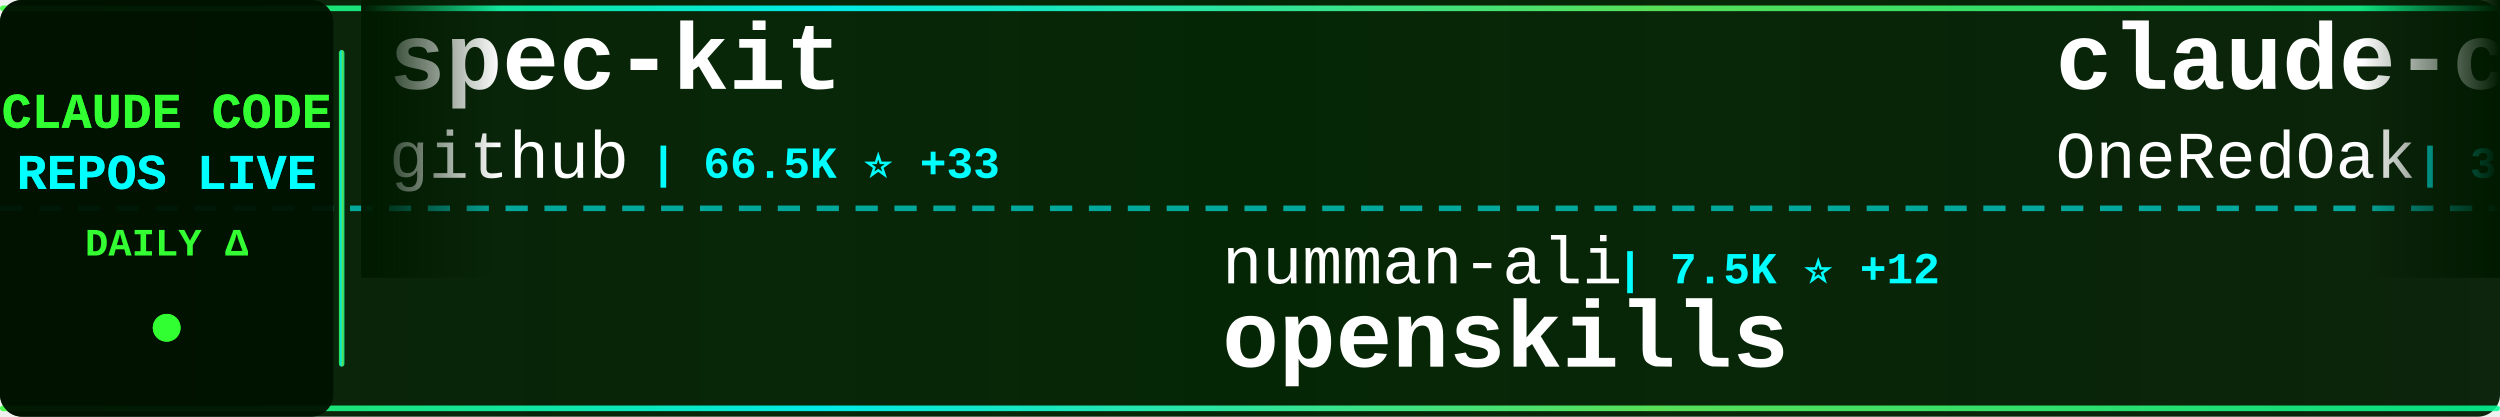
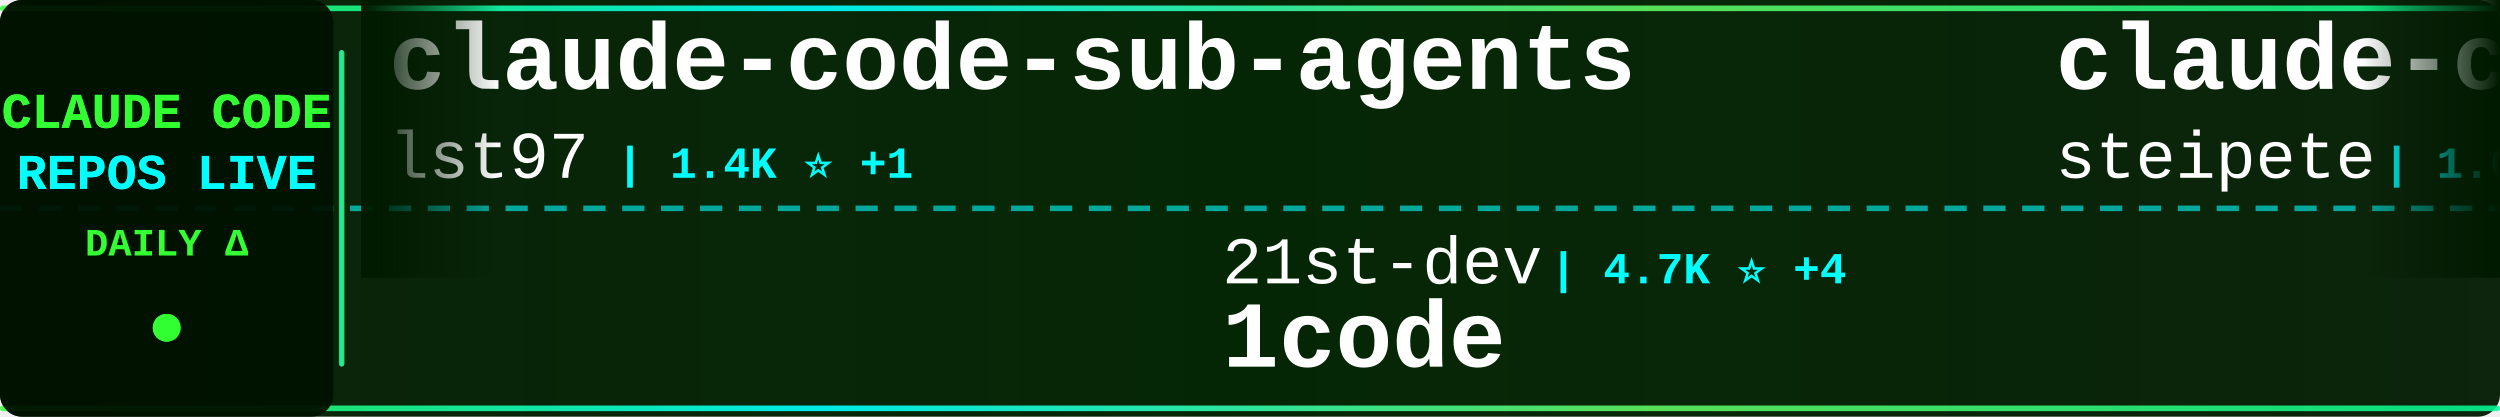
<svg xmlns="http://www.w3.org/2000/svg" width="900" height="150">
  <defs>
    <linearGradient id="tickerBg" x1="0%" y1="0%" x2="100%" y2="0%">
      <stop offset="0%" style="stop-color:#001a00;stop-opacity:0.95" />
      <stop offset="50%" style="stop-color:#002200;stop-opacity:0.98" />
      <stop offset="100%" style="stop-color:#001a00;stop-opacity:0.95" />
    </linearGradient>
    <linearGradient id="borderGrad" x1="0%" y1="0%" x2="100%" y2="0%">
      <stop offset="0%" style="stop-color:#33ff33;stop-opacity:0.85">
        <animate attributeName="stop-opacity" values="0.85;1;0.85" dur="2s" repeatCount="indefinite" />
      </stop>
      <stop offset="33%" style="stop-color:#00ffff;stop-opacity:0.9">
        <animate attributeName="stop-opacity" values="0.9;1;0.9" dur="2.2s" repeatCount="indefinite" />
      </stop>
      <stop offset="66%" style="stop-color:#66ff66;stop-opacity:0.85">
        <animate attributeName="stop-opacity" values="0.85;1;0.85" dur="1.8s" repeatCount="indefinite" />
      </stop>
      <stop offset="100%" style="stop-color:#00ff99;stop-opacity:0.85">
        <animate attributeName="stop-opacity" values="0.85;1;0.85" dur="2s" repeatCount="indefinite" />
      </stop>
    </linearGradient>
    <filter id="textGlow">
      <feGaussianBlur stdDeviation="0.1" result="coloredBlur" />
      <feMerge>
        <feMergeNode in="coloredBlur" />
        <feMergeNode in="SourceGraphic" />
      </feMerge>
    </filter>
    <filter id="metricGlow">
      <feGaussianBlur stdDeviation="0.2" result="coloredBlur" />
      <feMerge>
        <feMergeNode in="coloredBlur" />
        <feMergeNode in="SourceGraphic" />
      </feMerge>
    </filter>
    <linearGradient id="leftFade" x1="0%" y1="0%" x2="100%" y2="0%">
      <stop offset="0%" style="stop-color:#001a00;stop-opacity:1" />
      <stop offset="100%" style="stop-color:#001a00;stop-opacity:0" />
    </linearGradient>
    <linearGradient id="rightFade" x1="0%" y1="0%" x2="100%" y2="0%">
      <stop offset="0%" style="stop-color:#001a00;stop-opacity:0" />
      <stop offset="100%" style="stop-color:#001a00;stop-opacity:1" />
    </linearGradient>
  </defs>
  <rect width="900" height="150" fill="url(#tickerBg)" rx="8" />
  <rect x="0" y="2" width="900" height="2" fill="url(#borderGrad)" rx="1" />
  <rect x="0" y="146" width="900" height="2" fill="url(#borderGrad)" rx="1" />
  <line x1="0" y1="75" x2="900" y2="75" stroke="#00ffff" stroke-width="2" stroke-dasharray="8 6" opacity="0.6" />
  <rect x="0" y="0" width="120" height="150" fill="#001100" opacity="0.95" rx="8" />
  <text x="60" y="46" font-family="'Courier New', monospace" font-size="18" font-weight="bold" fill="#33ff33" text-anchor="middle" filter="url(#textGlow)">
    CLAUDE CODE
  </text>
  <text x="60" y="68" font-family="'Courier New', monospace" font-size="18" font-weight="bold" fill="#00ffff" text-anchor="middle" filter="url(#textGlow)">
    REPOS LIVE
  </text>
  <text x="60" y="92" font-family="'Courier New', monospace" font-size="14" font-weight="bold" fill="#33ff33" text-anchor="middle">
    DAILY Δ
  </text>
  <circle cx="60" cy="118" r="5" fill="#33ff33" filter="url(#metricGlow)">
    <animate attributeName="r" values="4;6;4" dur="1.5s" repeatCount="indefinite" />
    <animate attributeName="opacity" values="0.6;1;0.6" dur="1.5s" repeatCount="indefinite" />
  </circle>
  <rect x="122" y="18" width="2" height="114" fill="url(#borderGrad)" rx="1" />
  <clipPath id="tickerClip">
    <rect x="130" y="0" width="770" height="150" />
  </clipPath>
  <g clip-path="url(#tickerClip)">
    <g id="tickerItems">
      <animateTransform attributeName="transform" attributeType="XML" type="translate" from="0 0" to="-3000 0" dur="54s" repeatCount="indefinite" />
      <g transform="translate(0, 0)">
-         <text x="140" y="32" font-family="'Courier New', monospace" font-size="34" font-weight="bold" fill="#ffffff">spec-kit</text>
-         <text x="140" y="64" font-family="'Courier New', monospace" font-size="24" font-weight="normal" fill="#ffffff" opacity="1.0">github</text>
-         <text x="234" y="64" font-family="'Courier New', monospace" font-size="16" font-weight="bold" fill="#00ffff"> | 66.5K ⭐ +33</text>
+         <text x="140" y="32" font-family="'Courier New', monospace" font-size="34" font-weight="bold" fill="#ffffff">claude-code-sub-agents</text>
+         <text x="140" y="64" font-family="'Courier New', monospace" font-size="24" font-weight="normal" fill="#ffffff" opacity="1.0">lst97</text>
+         <text x="222" y="64" font-family="'Courier New', monospace" font-size="16" font-weight="bold" fill="#00ffff"> | 1.4K ⭐ +1</text>
      </g>
      <g transform="translate(300, 0)">
-         <text x="140" y="102" font-family="'Courier New', monospace" font-size="24" font-weight="normal" fill="#ffffff" opacity="1.0">numman-ali</text>
-         <text x="282" y="102" font-family="'Courier New', monospace" font-size="16" font-weight="bold" fill="#00ffff"> | 7.5K ⭐ +12</text>
-         <text x="140" y="132" font-family="'Courier New', monospace" font-size="34" font-weight="bold" fill="#ffffff">openskills</text>
+         <text x="140" y="102" font-family="'Courier New', monospace" font-size="24" font-weight="normal" fill="#ffffff" opacity="1.0">21st-dev</text>
+         <text x="258" y="102" font-family="'Courier New', monospace" font-size="16" font-weight="bold" fill="#00ffff"> | 4.7K ⭐ +4</text>
+         <text x="140" y="132" font-family="'Courier New', monospace" font-size="34" font-weight="bold" fill="#ffffff">1code</text>
      </g>
      <g transform="translate(600, 0)">
-         <text x="140" y="32" font-family="'Courier New', monospace" font-size="34" font-weight="bold" fill="#ffffff">claude-code-workflows</text>
-         <text x="140" y="64" font-family="'Courier New', monospace" font-size="24" font-weight="normal" fill="#ffffff" opacity="1.0">OneRedOak</text>
-         <text x="270" y="64" font-family="'Courier New', monospace" font-size="16" font-weight="bold" fill="#00ffff"> | 3.6K ⭐</text>
+         <text x="140" y="32" font-family="'Courier New', monospace" font-size="34" font-weight="bold" fill="#ffffff">claude-code-mcp</text>
+         <text x="140" y="64" font-family="'Courier New', monospace" font-size="24" font-weight="normal" fill="#ffffff" opacity="1.0">steipete</text>
+         <text x="258" y="64" font-family="'Courier New', monospace" font-size="16" font-weight="bold" fill="#00ffff"> | 1.0K ⭐</text>
      </g>
      <g transform="translate(900, 0)">
-         <text x="140" y="102" font-family="'Courier New', monospace" font-size="24" font-weight="normal" fill="#ffffff" opacity="1.0">BloopAI</text>
-         <text x="246" y="102" font-family="'Courier New', monospace" font-size="16" font-weight="bold" fill="#00ffff"> | 19.9K ⭐ +23</text>
-         <text x="140" y="132" font-family="'Courier New', monospace" font-size="34" font-weight="bold" fill="#ffffff">vibe-kanban</text>
+         <text x="140" y="102" font-family="'Courier New', monospace" font-size="24" font-weight="normal" fill="#ffffff" opacity="1.0">farion1231</text>
+         <text x="282" y="102" font-family="'Courier New', monospace" font-size="16" font-weight="bold" fill="#00ffff"> | 15.1K ⭐ +42</text>
+         <text x="140" y="132" font-family="'Courier New', monospace" font-size="34" font-weight="bold" fill="#ffffff">cc-switch</text>
      </g>
      <g transform="translate(1200, 0)">
-         <text x="140" y="32" font-family="'Courier New', monospace" font-size="34" font-weight="bold" fill="#ffffff">skills</text>
-         <text x="140" y="64" font-family="'Courier New', monospace" font-size="24" font-weight="normal" fill="#ffffff" opacity="1.0">anthropics</text>
-         <text x="282" y="64" font-family="'Courier New', monospace" font-size="16" font-weight="bold" fill="#00ffff"> | 59.1K ⭐ +164</text>
+         <text x="140" y="32" font-family="'Courier New', monospace" font-size="34" font-weight="bold" fill="#ffffff">claude-code-templates</text>
+         <text x="140" y="64" font-family="'Courier New', monospace" font-size="24" font-weight="normal" fill="#ffffff" opacity="1.0">davila7</text>
+         <text x="246" y="64" font-family="'Courier New', monospace" font-size="16" font-weight="bold" fill="#00ffff"> | 19.0K ⭐ +14</text>
      </g>
      <g transform="translate(1500, 0)">
-         <text x="140" y="102" font-family="'Courier New', monospace" font-size="24" font-weight="normal" fill="#ffffff" opacity="1.0">wshobson</text>
-         <text x="258" y="102" font-family="'Courier New', monospace" font-size="16" font-weight="bold" fill="#00ffff"> | 27.4K ⭐ +24</text>
-         <text x="140" y="132" font-family="'Courier New', monospace" font-size="34" font-weight="bold" fill="#ffffff">agents</text>
-       </g>
-       <g transform="translate(1800, 0)">
-         <text x="140" y="32" font-family="'Courier New', monospace" font-size="34" font-weight="bold" fill="#ffffff">ralph-claude-code</text>
-         <text x="140" y="64" font-family="'Courier New', monospace" font-size="24" font-weight="normal" fill="#ffffff" opacity="1.0">DmitrySolana</text>
-         <text x="306" y="64" font-family="'Courier New', monospace" font-size="16" font-weight="bold" fill="#00ffff"> | 1.2K ⭐</text>
-       </g>
-       <g transform="translate(2100, 0)">
-         <text x="140" y="102" font-family="'Courier New', monospace" font-size="24" font-weight="normal" fill="#ffffff" opacity="1.0">sickn33</text>
-         <text x="246" y="102" font-family="'Courier New', monospace" font-size="16" font-weight="bold" fill="#00ffff"> | 5.6K ⭐ +37</text>
-         <text x="140" y="132" font-family="'Courier New', monospace" font-size="34" font-weight="bold" fill="#ffffff">antigravity-awesome-skil...</text>
-       </g>
-       <g transform="translate(2400, 0)">
-         <text x="140" y="32" font-family="'Courier New', monospace" font-size="34" font-weight="bold" fill="#ffffff">Claude-Code</text>
-         <text x="140" y="64" font-family="'Courier New', monospace" font-size="24" font-weight="normal" fill="#ffffff" opacity="1.0">lyconear</text>
-         <text x="258" y="64" font-family="'Courier New', monospace" font-size="16" font-weight="bold" fill="#00ffff"> | 4 ⭐</text>
-       </g>
-       <g transform="translate(2700, 0)">
        <text x="140" y="102" font-family="'Courier New', monospace" font-size="24" font-weight="normal" fill="#ffffff" opacity="1.0">Cranot</text>
        <text x="234" y="102" font-family="'Courier New', monospace" font-size="16" font-weight="bold" fill="#00ffff"> | 2.3K ⭐</text>
        <text x="140" y="132" font-family="'Courier New', monospace" font-size="34" font-weight="bold" fill="#ffffff">claude-code-guide</text>
      </g>
+       <g transform="translate(1800, 0)">
+         <text x="140" y="32" font-family="'Courier New', monospace" font-size="34" font-weight="bold" fill="#ffffff">claude-code-router</text>
+         <text x="140" y="64" font-family="'Courier New', monospace" font-size="24" font-weight="normal" fill="#ffffff" opacity="1.0">musistudio</text>
+         <text x="282" y="64" font-family="'Courier New', monospace" font-size="16" font-weight="bold" fill="#00ffff"> | 27.0K ⭐ +12</text>
+       </g>
+       <g transform="translate(2100, 0)">
+         <text x="140" y="102" font-family="'Courier New', monospace" font-size="24" font-weight="normal" fill="#ffffff" opacity="1.0">Yuyz0112</text>
+         <text x="258" y="102" font-family="'Courier New', monospace" font-size="16" font-weight="bold" fill="#00ffff"> | 2.0K ⭐ +1</text>
+         <text x="140" y="132" font-family="'Courier New', monospace" font-size="34" font-weight="bold" fill="#ffffff">claude-code-reverse</text>
+       </g>
+       <g transform="translate(2400, 0)">
+         <text x="140" y="32" font-family="'Courier New', monospace" font-size="34" font-weight="bold" fill="#ffffff">claude-task-master</text>
+         <text x="140" y="64" font-family="'Courier New', monospace" font-size="24" font-weight="normal" fill="#ffffff" opacity="1.0">eyaltoledano</text>
+         <text x="306" y="64" font-family="'Courier New', monospace" font-size="16" font-weight="bold" fill="#00ffff"> | 25.2K ⭐ +7</text>
+       </g>
+       <g transform="translate(2700, 0)">
+         <text x="140" y="102" font-family="'Courier New', monospace" font-size="24" font-weight="normal" fill="#ffffff" opacity="1.0">Njengah</text>
+         <text x="246" y="102" font-family="'Courier New', monospace" font-size="16" font-weight="bold" fill="#00ffff"> | 1.2K ⭐</text>
+         <text x="140" y="132" font-family="'Courier New', monospace" font-size="34" font-weight="bold" fill="#ffffff">claude-code-cheat-sheet</text>
+       </g>
      <g transform="translate(3000, 0)">
-         <text x="140" y="32" font-family="'Courier New', monospace" font-size="34" font-weight="bold" fill="#ffffff">spec-kit</text>
-         <text x="140" y="64" font-family="'Courier New', monospace" font-size="24" font-weight="normal" fill="#ffffff" opacity="1.0">github</text>
-         <text x="234" y="64" font-family="'Courier New', monospace" font-size="16" font-weight="bold" fill="#00ffff"> | 66.5K ⭐ +33</text>
+         <text x="140" y="32" font-family="'Courier New', monospace" font-size="34" font-weight="bold" fill="#ffffff">claude-code-sub-agents</text>
+         <text x="140" y="64" font-family="'Courier New', monospace" font-size="24" font-weight="normal" fill="#ffffff" opacity="1.0">lst97</text>
+         <text x="222" y="64" font-family="'Courier New', monospace" font-size="16" font-weight="bold" fill="#00ffff"> | 1.4K ⭐ +1</text>
      </g>
      <g transform="translate(3300, 0)">
-         <text x="140" y="102" font-family="'Courier New', monospace" font-size="24" font-weight="normal" fill="#ffffff" opacity="1.0">numman-ali</text>
-         <text x="282" y="102" font-family="'Courier New', monospace" font-size="16" font-weight="bold" fill="#00ffff"> | 7.5K ⭐ +12</text>
-         <text x="140" y="132" font-family="'Courier New', monospace" font-size="34" font-weight="bold" fill="#ffffff">openskills</text>
+         <text x="140" y="102" font-family="'Courier New', monospace" font-size="24" font-weight="normal" fill="#ffffff" opacity="1.0">21st-dev</text>
+         <text x="258" y="102" font-family="'Courier New', monospace" font-size="16" font-weight="bold" fill="#00ffff"> | 4.7K ⭐ +4</text>
+         <text x="140" y="132" font-family="'Courier New', monospace" font-size="34" font-weight="bold" fill="#ffffff">1code</text>
      </g>
      <g transform="translate(3600, 0)">
-         <text x="140" y="32" font-family="'Courier New', monospace" font-size="34" font-weight="bold" fill="#ffffff">claude-code-workflows</text>
-         <text x="140" y="64" font-family="'Courier New', monospace" font-size="24" font-weight="normal" fill="#ffffff" opacity="1.0">OneRedOak</text>
-         <text x="270" y="64" font-family="'Courier New', monospace" font-size="16" font-weight="bold" fill="#00ffff"> | 3.6K ⭐</text>
+         <text x="140" y="32" font-family="'Courier New', monospace" font-size="34" font-weight="bold" fill="#ffffff">claude-code-mcp</text>
+         <text x="140" y="64" font-family="'Courier New', monospace" font-size="24" font-weight="normal" fill="#ffffff" opacity="1.0">steipete</text>
+         <text x="258" y="64" font-family="'Courier New', monospace" font-size="16" font-weight="bold" fill="#00ffff"> | 1.0K ⭐</text>
      </g>
      <g transform="translate(3900, 0)">
-         <text x="140" y="102" font-family="'Courier New', monospace" font-size="24" font-weight="normal" fill="#ffffff" opacity="1.0">BloopAI</text>
-         <text x="246" y="102" font-family="'Courier New', monospace" font-size="16" font-weight="bold" fill="#00ffff"> | 19.9K ⭐ +23</text>
-         <text x="140" y="132" font-family="'Courier New', monospace" font-size="34" font-weight="bold" fill="#ffffff">vibe-kanban</text>
+         <text x="140" y="102" font-family="'Courier New', monospace" font-size="24" font-weight="normal" fill="#ffffff" opacity="1.0">farion1231</text>
+         <text x="282" y="102" font-family="'Courier New', monospace" font-size="16" font-weight="bold" fill="#00ffff"> | 15.1K ⭐ +42</text>
+         <text x="140" y="132" font-family="'Courier New', monospace" font-size="34" font-weight="bold" fill="#ffffff">cc-switch</text>
      </g>
    </g>
  </g>
  <rect x="130" y="0" width="50" height="100" fill="url(#leftFade)" />
  <rect x="850" y="0" width="50" height="100" fill="url(#rightFade)" />
</svg>
